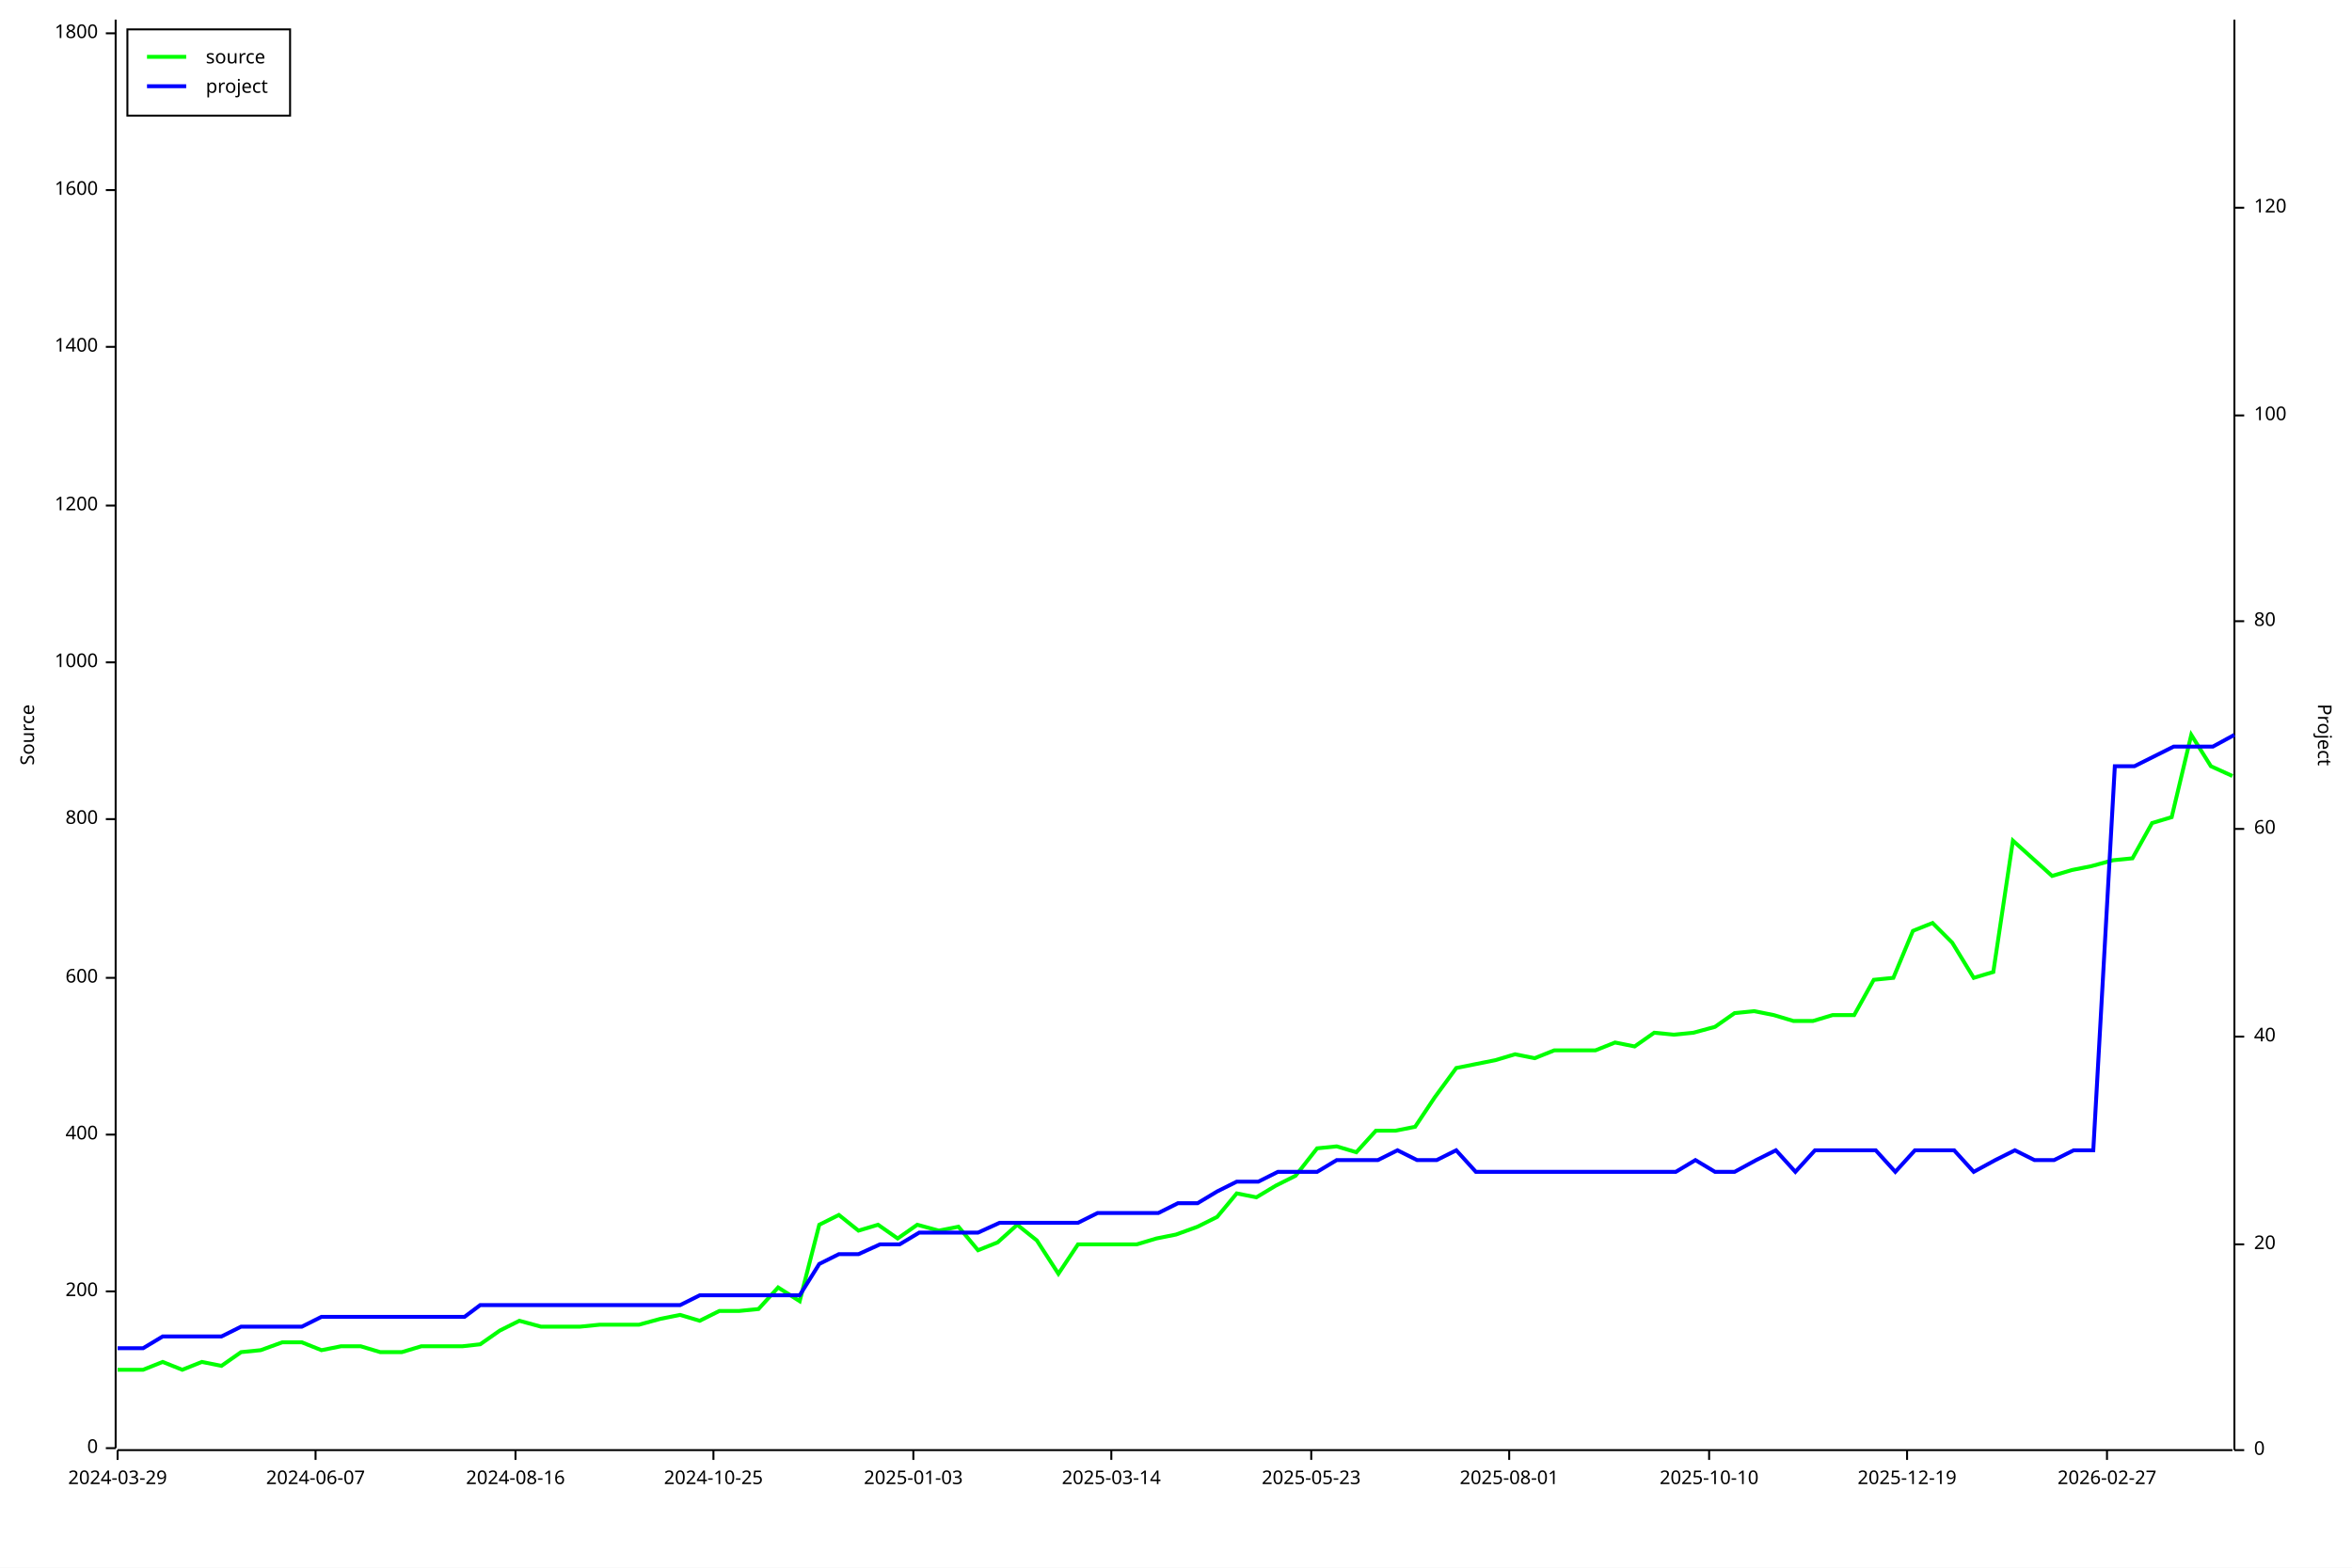
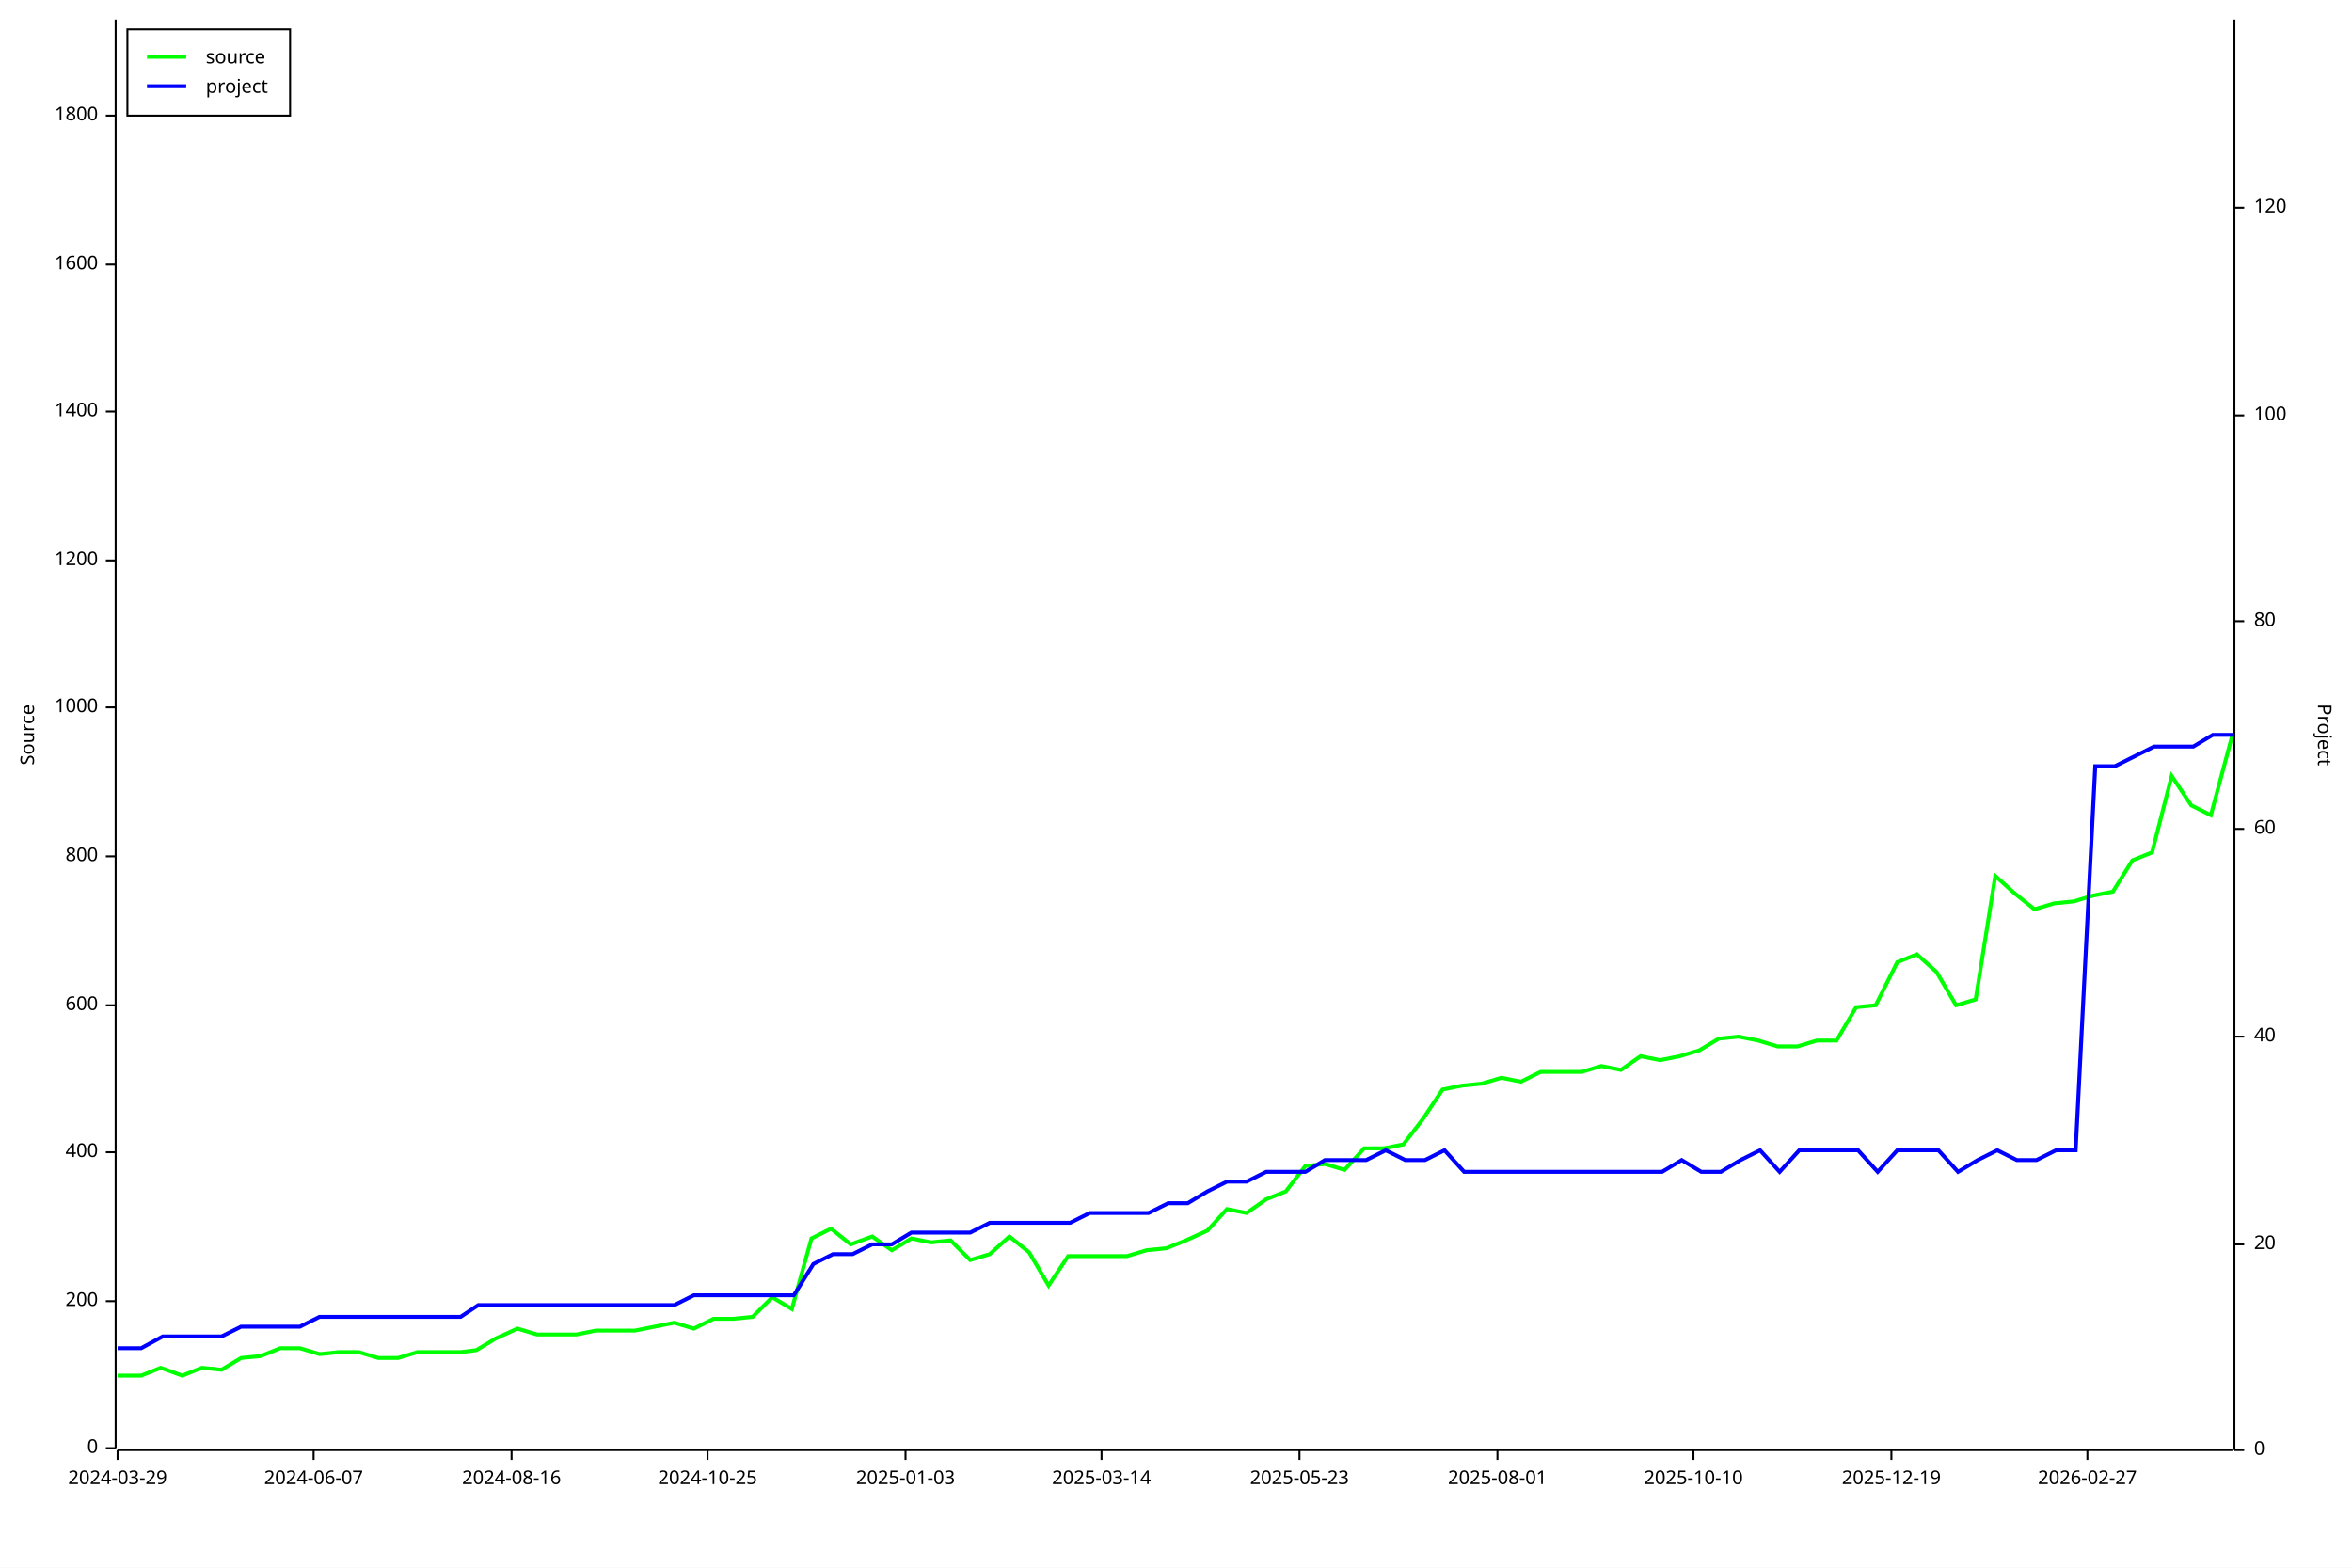
<svg xmlns="http://www.w3.org/2000/svg" width="1200" height="800" viewBox="0 0 1200 800">
  <rect x="0" y="0" width="1200" height="800" opacity="1" fill="#FFFFFF" stroke="none" />
  <text x="10" y="375" dy="0.76em" text-anchor="middle" font-family="sans-serif" font-size="9.677" opacity="1" fill="#000000" transform="rotate(270, 10, 375)">
Source
</text>
  <polyline fill="none" opacity="1" stroke="#000000" stroke-width="1" points="59,10 59,739 " />
  <text x="50" y="739" dy="0.5ex" text-anchor="end" font-family="sans-serif" font-size="9.677" opacity="1" fill="#000000">
0
</text>
  <polyline fill="none" opacity="1" stroke="#000000" stroke-width="1" points="54,739 59,739 " />
-   <text x="50" y="659" dy="0.5ex" text-anchor="end" font-family="sans-serif" font-size="9.677" opacity="1" fill="#000000">
+   <text x="50" y="664" dy="0.5ex" text-anchor="end" font-family="sans-serif" font-size="9.677" opacity="1" fill="#000000">
200
</text>
-   <polyline fill="none" opacity="1" stroke="#000000" stroke-width="1" points="54,659 59,659 " />
-   <text x="50" y="579" dy="0.5ex" text-anchor="end" font-family="sans-serif" font-size="9.677" opacity="1" fill="#000000">
+   <polyline fill="none" opacity="1" stroke="#000000" stroke-width="1" points="54,664 59,664 " />
+   <text x="50" y="588" dy="0.5ex" text-anchor="end" font-family="sans-serif" font-size="9.677" opacity="1" fill="#000000">
400
</text>
-   <polyline fill="none" opacity="1" stroke="#000000" stroke-width="1" points="54,579 59,579 " />
-   <text x="50" y="499" dy="0.5ex" text-anchor="end" font-family="sans-serif" font-size="9.677" opacity="1" fill="#000000">
+   <polyline fill="none" opacity="1" stroke="#000000" stroke-width="1" points="54,588 59,588 " />
+   <text x="50" y="513" dy="0.5ex" text-anchor="end" font-family="sans-serif" font-size="9.677" opacity="1" fill="#000000">
600
</text>
-   <polyline fill="none" opacity="1" stroke="#000000" stroke-width="1" points="54,499 59,499 " />
-   <text x="50" y="418" dy="0.5ex" text-anchor="end" font-family="sans-serif" font-size="9.677" opacity="1" fill="#000000">
+   <polyline fill="none" opacity="1" stroke="#000000" stroke-width="1" points="54,513 59,513 " />
+   <text x="50" y="437" dy="0.5ex" text-anchor="end" font-family="sans-serif" font-size="9.677" opacity="1" fill="#000000">
800
</text>
-   <polyline fill="none" opacity="1" stroke="#000000" stroke-width="1" points="54,418 59,418 " />
-   <text x="50" y="338" dy="0.5ex" text-anchor="end" font-family="sans-serif" font-size="9.677" opacity="1" fill="#000000">
+   <polyline fill="none" opacity="1" stroke="#000000" stroke-width="1" points="54,437 59,437 " />
+   <text x="50" y="361" dy="0.5ex" text-anchor="end" font-family="sans-serif" font-size="9.677" opacity="1" fill="#000000">
1000
</text>
-   <polyline fill="none" opacity="1" stroke="#000000" stroke-width="1" points="54,338 59,338 " />
-   <text x="50" y="258" dy="0.5ex" text-anchor="end" font-family="sans-serif" font-size="9.677" opacity="1" fill="#000000">
+   <polyline fill="none" opacity="1" stroke="#000000" stroke-width="1" points="54,361 59,361 " />
+   <text x="50" y="286" dy="0.5ex" text-anchor="end" font-family="sans-serif" font-size="9.677" opacity="1" fill="#000000">
1200
</text>
-   <polyline fill="none" opacity="1" stroke="#000000" stroke-width="1" points="54,258 59,258 " />
-   <text x="50" y="177" dy="0.5ex" text-anchor="end" font-family="sans-serif" font-size="9.677" opacity="1" fill="#000000">
+   <polyline fill="none" opacity="1" stroke="#000000" stroke-width="1" points="54,286 59,286 " />
+   <text x="50" y="210" dy="0.5ex" text-anchor="end" font-family="sans-serif" font-size="9.677" opacity="1" fill="#000000">
1400
</text>
-   <polyline fill="none" opacity="1" stroke="#000000" stroke-width="1" points="54,177 59,177 " />
-   <text x="50" y="97" dy="0.5ex" text-anchor="end" font-family="sans-serif" font-size="9.677" opacity="1" fill="#000000">
+   <polyline fill="none" opacity="1" stroke="#000000" stroke-width="1" points="54,210 59,210 " />
+   <text x="50" y="135" dy="0.5ex" text-anchor="end" font-family="sans-serif" font-size="9.677" opacity="1" fill="#000000">
1600
</text>
-   <polyline fill="none" opacity="1" stroke="#000000" stroke-width="1" points="54,97 59,97 " />
-   <text x="50" y="17" dy="0.5ex" text-anchor="end" font-family="sans-serif" font-size="9.677" opacity="1" fill="#000000">
+   <polyline fill="none" opacity="1" stroke="#000000" stroke-width="1" points="54,135 59,135 " />
+   <text x="50" y="59" dy="0.5ex" text-anchor="end" font-family="sans-serif" font-size="9.677" opacity="1" fill="#000000">
1800
</text>
-   <polyline fill="none" opacity="1" stroke="#000000" stroke-width="1" points="54,17 59,17 " />
+   <polyline fill="none" opacity="1" stroke="#000000" stroke-width="1" points="54,59 59,59 " />
  <polyline fill="none" opacity="1" stroke="#000000" stroke-width="1" points="60,740 1139,740 " />
  <text x="60" y="750" dy="0.76em" text-anchor="middle" font-family="sans-serif" font-size="9.677" opacity="1" fill="#000000">
2024-03-29
</text>
  <polyline fill="none" opacity="1" stroke="#000000" stroke-width="1" points="60,740 60,745 " />
-   <text x="161" y="750" dy="0.76em" text-anchor="middle" font-family="sans-serif" font-size="9.677" opacity="1" fill="#000000">
+   <text x="160" y="750" dy="0.76em" text-anchor="middle" font-family="sans-serif" font-size="9.677" opacity="1" fill="#000000">
2024-06-07
</text>
-   <polyline fill="none" opacity="1" stroke="#000000" stroke-width="1" points="161,740 161,745 " />
-   <text x="263" y="750" dy="0.76em" text-anchor="middle" font-family="sans-serif" font-size="9.677" opacity="1" fill="#000000">
+   <polyline fill="none" opacity="1" stroke="#000000" stroke-width="1" points="160,740 160,745 " />
+   <text x="261" y="750" dy="0.76em" text-anchor="middle" font-family="sans-serif" font-size="9.677" opacity="1" fill="#000000">
2024-08-16
</text>
-   <polyline fill="none" opacity="1" stroke="#000000" stroke-width="1" points="263,740 263,745 " />
-   <text x="364" y="750" dy="0.76em" text-anchor="middle" font-family="sans-serif" font-size="9.677" opacity="1" fill="#000000">
+   <polyline fill="none" opacity="1" stroke="#000000" stroke-width="1" points="261,740 261,745 " />
+   <text x="361" y="750" dy="0.76em" text-anchor="middle" font-family="sans-serif" font-size="9.677" opacity="1" fill="#000000">
2024-10-25
</text>
-   <polyline fill="none" opacity="1" stroke="#000000" stroke-width="1" points="364,740 364,745 " />
-   <text x="466" y="750" dy="0.76em" text-anchor="middle" font-family="sans-serif" font-size="9.677" opacity="1" fill="#000000">
+   <polyline fill="none" opacity="1" stroke="#000000" stroke-width="1" points="361,740 361,745 " />
+   <text x="462" y="750" dy="0.76em" text-anchor="middle" font-family="sans-serif" font-size="9.677" opacity="1" fill="#000000">
2025-01-03
</text>
-   <polyline fill="none" opacity="1" stroke="#000000" stroke-width="1" points="466,740 466,745 " />
-   <text x="567" y="750" dy="0.76em" text-anchor="middle" font-family="sans-serif" font-size="9.677" opacity="1" fill="#000000">
+   <polyline fill="none" opacity="1" stroke="#000000" stroke-width="1" points="462,740 462,745 " />
+   <text x="562" y="750" dy="0.76em" text-anchor="middle" font-family="sans-serif" font-size="9.677" opacity="1" fill="#000000">
2025-03-14
</text>
-   <polyline fill="none" opacity="1" stroke="#000000" stroke-width="1" points="567,740 567,745 " />
-   <text x="669" y="750" dy="0.76em" text-anchor="middle" font-family="sans-serif" font-size="9.677" opacity="1" fill="#000000">
+   <polyline fill="none" opacity="1" stroke="#000000" stroke-width="1" points="562,740 562,745 " />
+   <text x="663" y="750" dy="0.76em" text-anchor="middle" font-family="sans-serif" font-size="9.677" opacity="1" fill="#000000">
2025-05-23
</text>
-   <polyline fill="none" opacity="1" stroke="#000000" stroke-width="1" points="669,740 669,745 " />
-   <text x="770" y="750" dy="0.76em" text-anchor="middle" font-family="sans-serif" font-size="9.677" opacity="1" fill="#000000">
+   <polyline fill="none" opacity="1" stroke="#000000" stroke-width="1" points="663,740 663,745 " />
+   <text x="764" y="750" dy="0.76em" text-anchor="middle" font-family="sans-serif" font-size="9.677" opacity="1" fill="#000000">
2025-08-01
</text>
-   <polyline fill="none" opacity="1" stroke="#000000" stroke-width="1" points="770,740 770,745 " />
-   <text x="872" y="750" dy="0.76em" text-anchor="middle" font-family="sans-serif" font-size="9.677" opacity="1" fill="#000000">
+   <polyline fill="none" opacity="1" stroke="#000000" stroke-width="1" points="764,740 764,745 " />
+   <text x="864" y="750" dy="0.76em" text-anchor="middle" font-family="sans-serif" font-size="9.677" opacity="1" fill="#000000">
2025-10-10
</text>
-   <polyline fill="none" opacity="1" stroke="#000000" stroke-width="1" points="872,740 872,745 " />
-   <text x="973" y="750" dy="0.76em" text-anchor="middle" font-family="sans-serif" font-size="9.677" opacity="1" fill="#000000">
+   <polyline fill="none" opacity="1" stroke="#000000" stroke-width="1" points="864,740 864,745 " />
+   <text x="965" y="750" dy="0.76em" text-anchor="middle" font-family="sans-serif" font-size="9.677" opacity="1" fill="#000000">
2025-12-19
</text>
-   <polyline fill="none" opacity="1" stroke="#000000" stroke-width="1" points="973,740 973,745 " />
-   <text x="1075" y="750" dy="0.76em" text-anchor="middle" font-family="sans-serif" font-size="9.677" opacity="1" fill="#000000">
+   <polyline fill="none" opacity="1" stroke="#000000" stroke-width="1" points="965,740 965,745 " />
+   <text x="1065" y="750" dy="0.76em" text-anchor="middle" font-family="sans-serif" font-size="9.677" opacity="1" fill="#000000">
2026-02-27
</text>
-   <polyline fill="none" opacity="1" stroke="#000000" stroke-width="1" points="1075,740 1075,745 " />
+   <polyline fill="none" opacity="1" stroke="#000000" stroke-width="1" points="1065,740 1065,745 " />
  <text x="1190" y="375" dy="0.76em" text-anchor="middle" font-family="sans-serif" font-size="9.677" opacity="1" fill="#000000" transform="rotate(90, 1190, 375)">
Project
</text>
  <polyline fill="none" opacity="1" stroke="#000000" stroke-width="1" points="1140,10 1140,740 " />
  <text x="1150" y="740" dy="0.5ex" text-anchor="start" font-family="sans-serif" font-size="9.677" opacity="1" fill="#000000">
0
</text>
  <polyline fill="none" opacity="1" stroke="#000000" stroke-width="1" points="1140,740 1145,740 " />
  <text x="1150" y="635" dy="0.5ex" text-anchor="start" font-family="sans-serif" font-size="9.677" opacity="1" fill="#000000">
20
</text>
  <polyline fill="none" opacity="1" stroke="#000000" stroke-width="1" points="1140,635 1145,635 " />
  <text x="1150" y="529" dy="0.5ex" text-anchor="start" font-family="sans-serif" font-size="9.677" opacity="1" fill="#000000">
40
</text>
  <polyline fill="none" opacity="1" stroke="#000000" stroke-width="1" points="1140,529 1145,529 " />
  <text x="1150" y="423" dy="0.5ex" text-anchor="start" font-family="sans-serif" font-size="9.677" opacity="1" fill="#000000">
60
</text>
  <polyline fill="none" opacity="1" stroke="#000000" stroke-width="1" points="1140,423 1145,423 " />
  <text x="1150" y="317" dy="0.5ex" text-anchor="start" font-family="sans-serif" font-size="9.677" opacity="1" fill="#000000">
80
</text>
  <polyline fill="none" opacity="1" stroke="#000000" stroke-width="1" points="1140,317 1145,317 " />
  <text x="1150" y="212" dy="0.5ex" text-anchor="start" font-family="sans-serif" font-size="9.677" opacity="1" fill="#000000">
100
</text>
  <polyline fill="none" opacity="1" stroke="#000000" stroke-width="1" points="1140,212 1145,212 " />
  <text x="1150" y="106" dy="0.5ex" text-anchor="start" font-family="sans-serif" font-size="9.677" opacity="1" fill="#000000">
120
</text>
  <polyline fill="none" opacity="1" stroke="#000000" stroke-width="1" points="1140,106 1145,106 " />
-   <polyline fill="none" opacity="1" stroke="#00FF00" stroke-width="2" points="60,699 60,699 62,699 73,699 83,695 93,699 103,695 113,697 123,690 133,689 144,685 154,685 164,689 174,687 184,687 194,690 205,690 215,687 225,687 236,687 245,686 255,679 265,674 276,677 286,677 296,677 306,676 318,676 326,676 337,673 347,671 357,674 367,669 377,669 387,668 397,657 408,664 418,625 428,620 438,628 448,625 458,632 468,625 479,628 489,626 499,638 509,634 519,625 529,633 540,650 550,635 560,635 570,635 580,635 590,632 600,630 611,626 621,621 631,609 641,611 651,605 661,600 672,586 682,585 692,588 702,577 712,577 722,575 732,560 743,545 753,543 763,541 773,538 783,540 793,536 803,536 814,536 824,532 834,534 844,527 854,528 864,527 875,524 885,517 895,516 905,518 915,521 925,521 935,518 946,518 956,500 966,499 976,475 986,471 996,481 1007,499 1017,496 1027,429 1037,438 1047,447 1057,444 1067,442 1078,439 1088,438 1098,420 1108,417 1118,375 1128,391 1139,396 " />
-   <polyline fill="none" opacity="1" stroke="#0000FF" stroke-width="2" points="60,688 60,688 62,688 73,688 83,682 93,682 103,682 113,682 123,677 134,677 144,677 154,677 164,672 174,672 184,672 195,672 205,672 215,672 225,672 237,672 245,666 255,666 266,666 276,666 286,666 296,666 306,666 318,666 327,666 337,666 347,666 357,661 367,661 377,661 388,661 398,661 408,661 418,645 428,640 438,640 449,635 459,635 469,629 479,629 489,629 499,629 510,624 520,624 530,624 540,624 550,624 560,619 570,619 581,619 591,619 601,614 611,614 621,608 631,603 642,603 652,598 662,598 672,598 682,592 692,592 703,592 713,587 723,592 733,592 743,587 753,598 764,598 774,598 784,598 794,598 804,598 814,598 825,598 835,598 845,598 855,598 865,592 875,598 885,598 896,592 906,587 916,598 926,587 936,587 946,587 957,587 967,598 977,587 987,587 997,587 1007,598 1018,592 1028,587 1038,592 1048,592 1058,587 1068,587 1079,391 1089,391 1099,386 1109,381 1119,381 1129,381 1140,375 " />
+   <polyline fill="none" opacity="1" stroke="#00FF00" stroke-width="2" points="60,702 60,702 62,702 72,702 82,698 93,702 103,698 113,699 123,693 133,692 143,688 153,688 163,691 173,690 183,690 193,693 203,693 213,690 223,690 235,690 243,689 253,683 264,678 274,681 284,681 294,681 304,679 315,679 324,679 334,677 344,675 354,678 364,673 374,673 384,672 394,662 404,668 414,632 424,627 434,635 445,631 455,638 465,632 475,634 485,633 495,643 505,640 515,631 525,639 535,656 545,641 555,641 565,641 575,641 585,638 595,637 605,633 616,628 626,617 636,619 646,612 656,608 666,595 676,594 686,597 696,586 706,586 716,584 726,571 736,556 746,554 756,553 766,550 776,552 786,547 797,547 807,547 817,544 827,546 837,539 847,541 857,539 867,536 877,530 887,529 897,531 907,534 917,534 927,531 937,531 947,514 957,513 968,491 978,487 988,496 998,513 1008,510 1018,447 1028,456 1038,464 1048,461 1058,460 1068,457 1078,455 1088,439 1098,435 1108,396 1118,411 1128,416 1139,375 " />
+   <polyline fill="none" opacity="1" stroke="#0000FF" stroke-width="2" points="60,688 60,688 62,688 72,688 83,682 93,682 103,682 113,682 123,677 133,677 143,677 153,677 163,672 173,672 183,672 193,672 203,672 213,672 223,672 235,672 244,666 254,666 264,666 274,666 284,666 294,666 304,666 315,666 324,666 334,666 344,666 354,661 364,661 374,661 385,661 395,661 405,661 415,645 425,640 435,640 445,635 455,635 465,629 475,629 485,629 495,629 505,624 515,624 525,624 536,624 546,624 556,619 566,619 576,619 586,619 596,614 606,614 616,608 626,603 636,603 646,598 656,598 666,598 676,592 687,592 697,592 707,587 717,592 727,592 737,587 747,598 757,598 767,598 777,598 787,598 797,598 807,598 817,598 827,598 838,598 848,598 858,592 868,598 878,598 888,592 898,587 908,598 918,587 928,587 938,587 948,587 958,598 968,587 978,587 989,587 999,598 1009,592 1019,587 1029,592 1039,592 1049,587 1059,587 1069,391 1079,391 1089,386 1099,381 1109,381 1119,381 1129,375 1140,375 " />
  <rect x="65" y="15" width="83" height="44" opacity="1" fill="#FFFFFF" stroke="none" />
  <rect x="65" y="15" width="83" height="44" opacity="1" fill="none" stroke="#000000" />
  <text x="105" y="25" dy="0.76em" text-anchor="start" font-family="sans-serif" font-size="9.677" opacity="1" fill="#000000">
source
</text>
  <text x="105" y="40" dy="0.76em" text-anchor="start" font-family="sans-serif" font-size="9.677" opacity="1" fill="#000000">
project
</text>
  <polyline fill="none" opacity="1" stroke="#00FF00" stroke-width="2" points="75,29 95,29 " />
  <polyline fill="none" opacity="1" stroke="#0000FF" stroke-width="2" points="75,44 95,44 " />
</svg>
